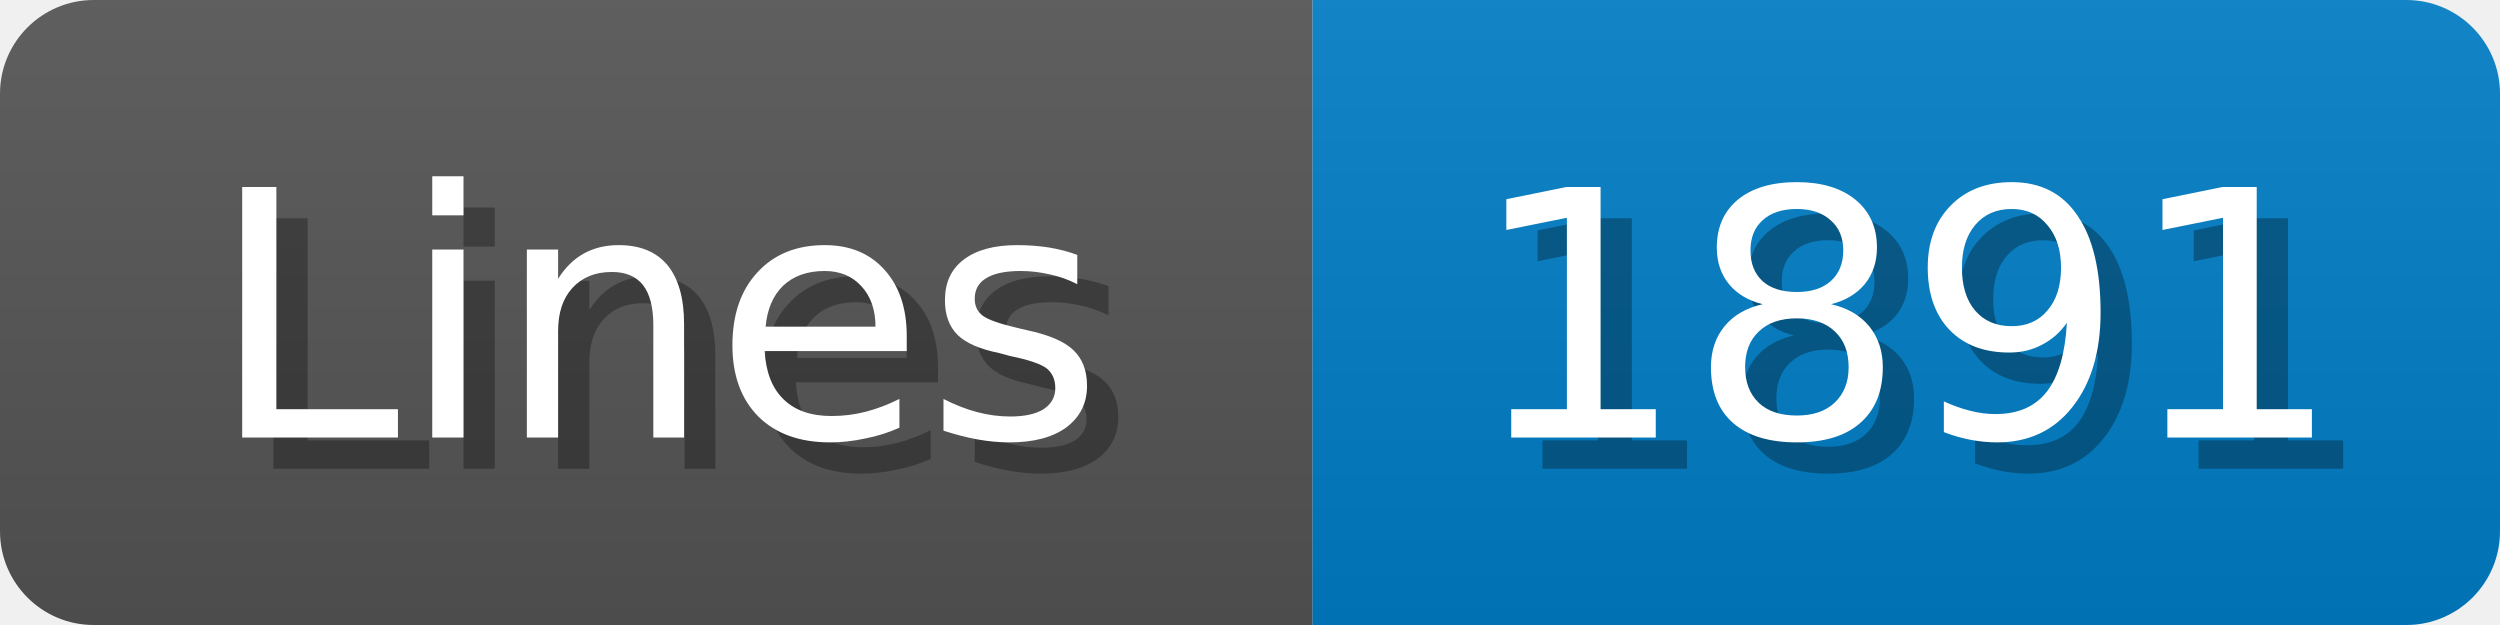
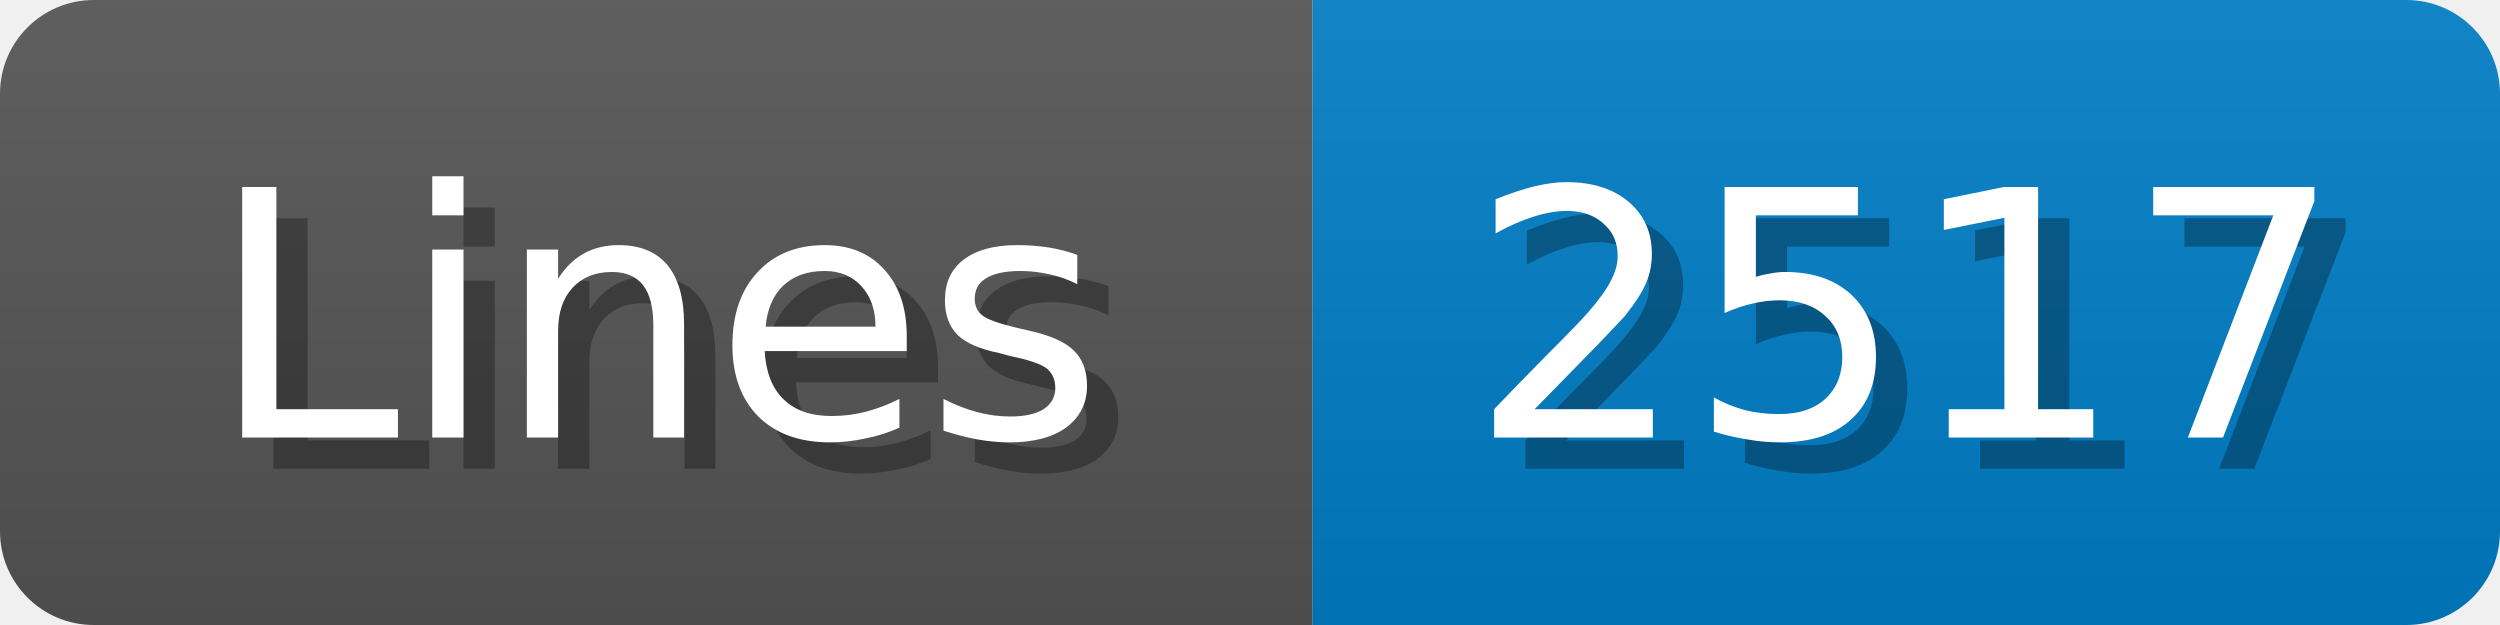
<svg xmlns="http://www.w3.org/2000/svg" width="80" height="20">
  <linearGradient id="b" x2="0" y2="100%">
    <stop offset="0" stop-color="#bbb" stop-opacity=".1" />
    <stop offset="1" stop-opacity=".1" />
  </linearGradient>
  <mask id="anybadge_1">
    <rect width="80" height="20" rx="3" fill="#fff" />
  </mask>
  <g mask="url(#anybadge_1)">
    <path fill="#555" d="M0 0h42v20H0z" />
    <path fill="#007ec6" d="M42 0h38v20H42z" />
    <path fill="url(#b)" d="M0 0h80v20H0z" />
  </g>
  <g fill="#fff" text-anchor="middle" font-family="DejaVu Sans,Verdana,Geneva,sans-serif" font-size="11">
    <text x="22.0" y="15" fill="#010101" fill-opacity=".3">Lines</text>
    <text x="21.0" y="14">Lines</text>
  </g>
  <g fill="#fff" text-anchor="middle" font-family="DejaVu Sans,Verdana,Geneva,sans-serif" font-size="11">
-     <text x="62.0" y="15" fill="#010101" fill-opacity=".3">1891</text>
-     <text x="61.0" y="14">1891</text>
+     <text x="62.0" y="15" fill="#010101" fill-opacity=".3">2517</text>
+     <text x="61.0" y="14">2517</text>
  </g>
</svg>
